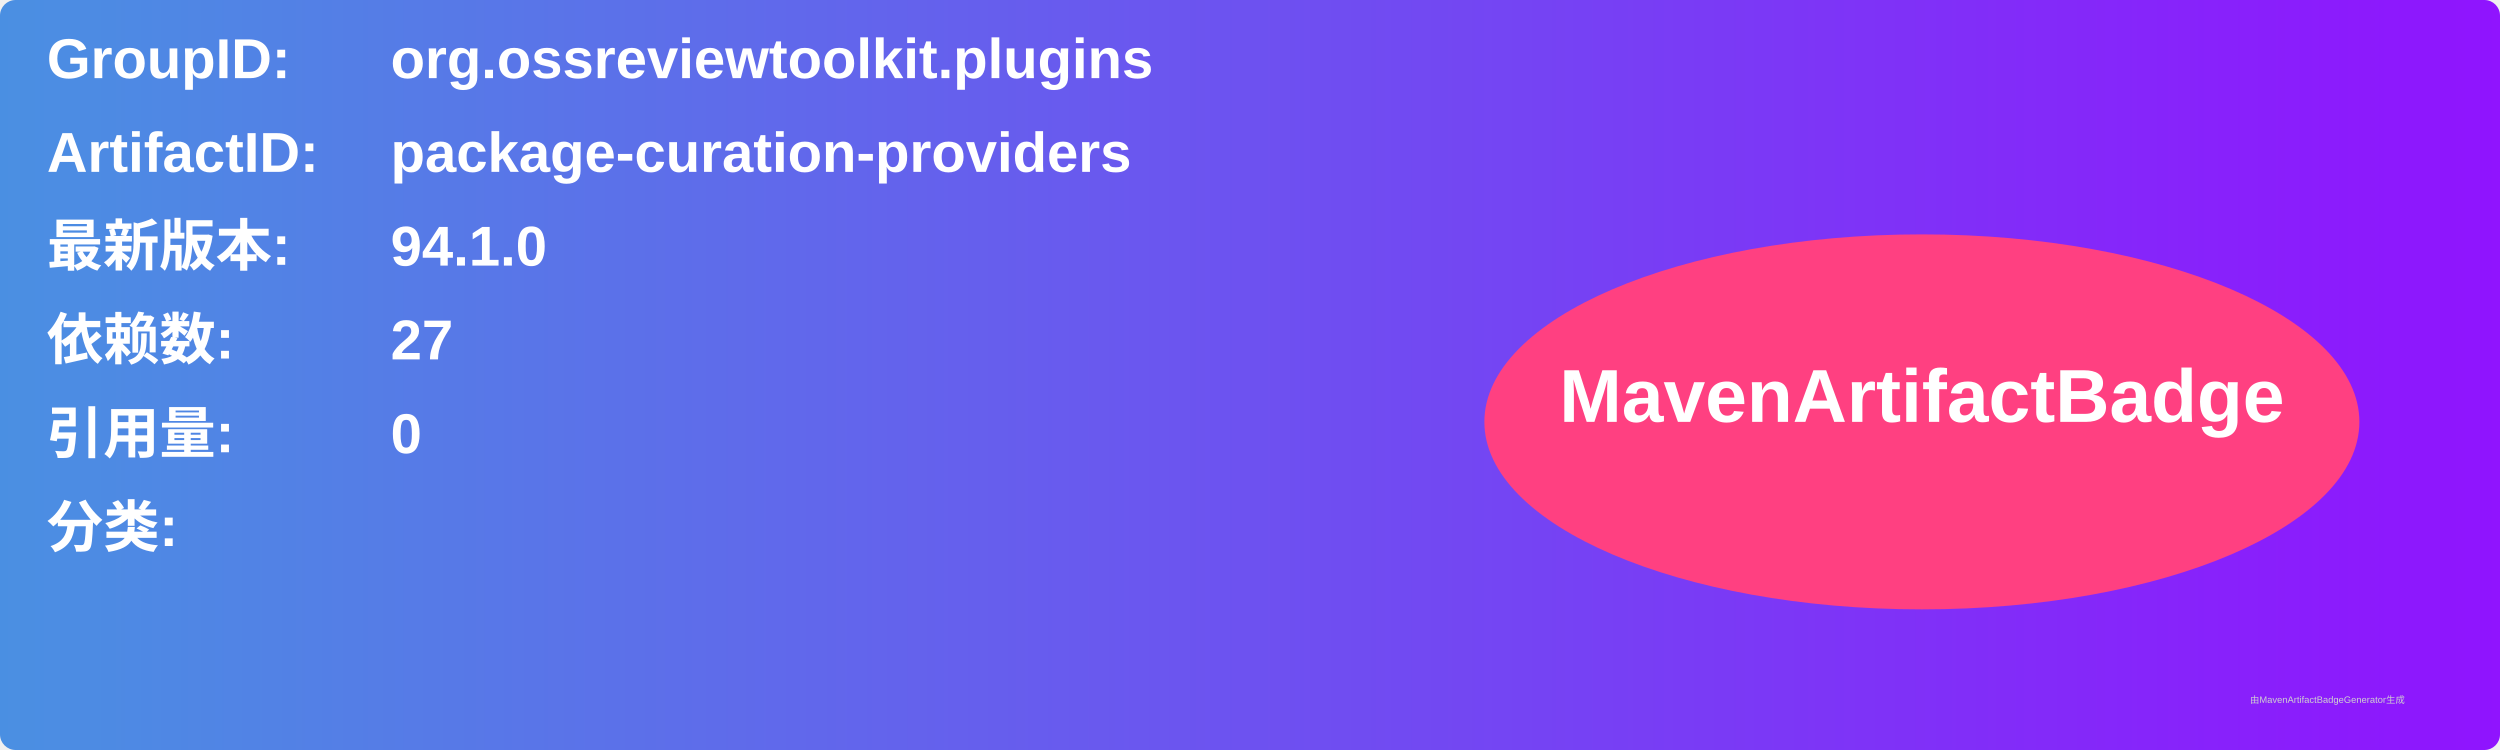
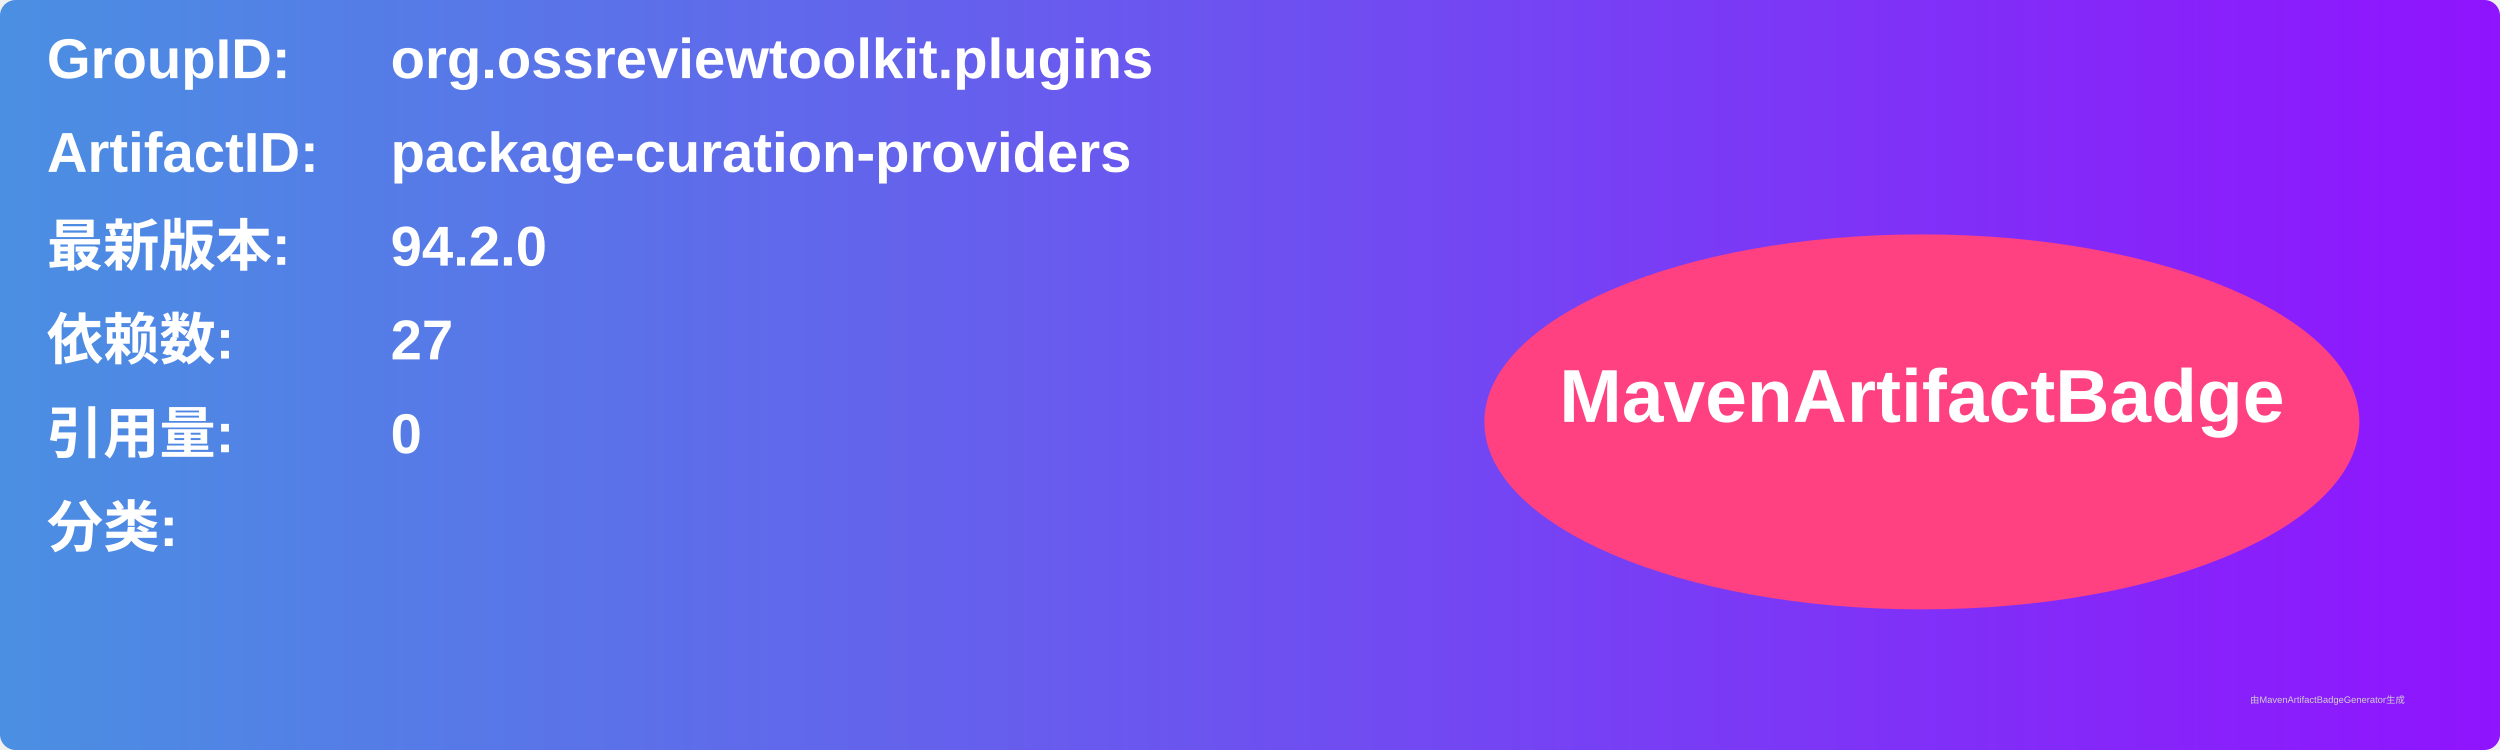
<svg xmlns="http://www.w3.org/2000/svg" width="800" height="240" viewBox="0 0 800 240">
  <linearGradient id="grad" x1="0%" y1="0%" x2="100%" y2="0%">
    <stop offset="0%" stop-color="#4a90e2" />
    <stop offset="100%" stop-color="#9013fe" />
  </linearGradient>
  <rect width="100%" height="100%" rx="5" ry="5" fill="url(#grad)" />
  <g transform="translate(15, 15)">
    <text x="0" y="10" font-family="Arial" font-size="18" fill="white" font-weight="bold" width="260">GroupID:</text>
    <text x="110" y="10" font-family="Arial" font-size="18" fill="white" font-weight="bold" width="460">org.ossreviewtoolkit.plugins</text>
    <text x="0" y="40" font-family="Arial" font-size="18" fill="white" font-weight="bold" width="260">ArtifactID:</text>
    <text x="110" y="40" font-family="Arial" font-size="18" fill="white" font-weight="bold" width="460">package-curation-providers</text>
    <text x="0" y="70" font-family="Arial" font-size="18" fill="white" font-weight="bold">最新版本:</text>
    <text x="110" y="70" font-family="Arial" font-size="18" fill="white" font-weight="bold">
-       <tspan font-weight="bold">94.1.0</tspan>
+       <tspan font-weight="bold">94.2.0</tspan>
    </text>
    <text x="0" y="100" font-family="Arial" font-size="18" fill="white" font-weight="bold">依赖数: </text>
    <text x="110" y="100" font-family="Arial" font-size="18" fill="white">
      <tspan font-weight="bold">27</tspan>
    </text>
    <text x="0" y="130" font-family="Arial" font-size="18" fill="white" font-weight="bold">引用量: </text>
    <text x="110" y="130" font-family="Arial" font-size="18" fill="white">
      <tspan font-weight="bold">0</tspan>
    </text>
    <text x="0" y="160" font-family="Arial" font-size="18" fill="white" font-weight="bold">分类:</text>
    <text x="10" y="190" font-family="Arial" font-size="10" fill="white">
      <tspan font-weight="bold" />
    </text>
    <ellipse cx="600" cy="120" rx="140" ry="60" fill="#ff4081" />
    <text x="600" y="120" text-anchor="middle" font-family="Arial" font-size="24" fill="white" font-weight="bold">MavenArtifactBadge</text>
  </g>
  <text x="720" y="225" font-family="Arial" font-size="3" fill="#d0d0d0">由MavenArtifactBadgeGenerator生成</text>
</svg>
